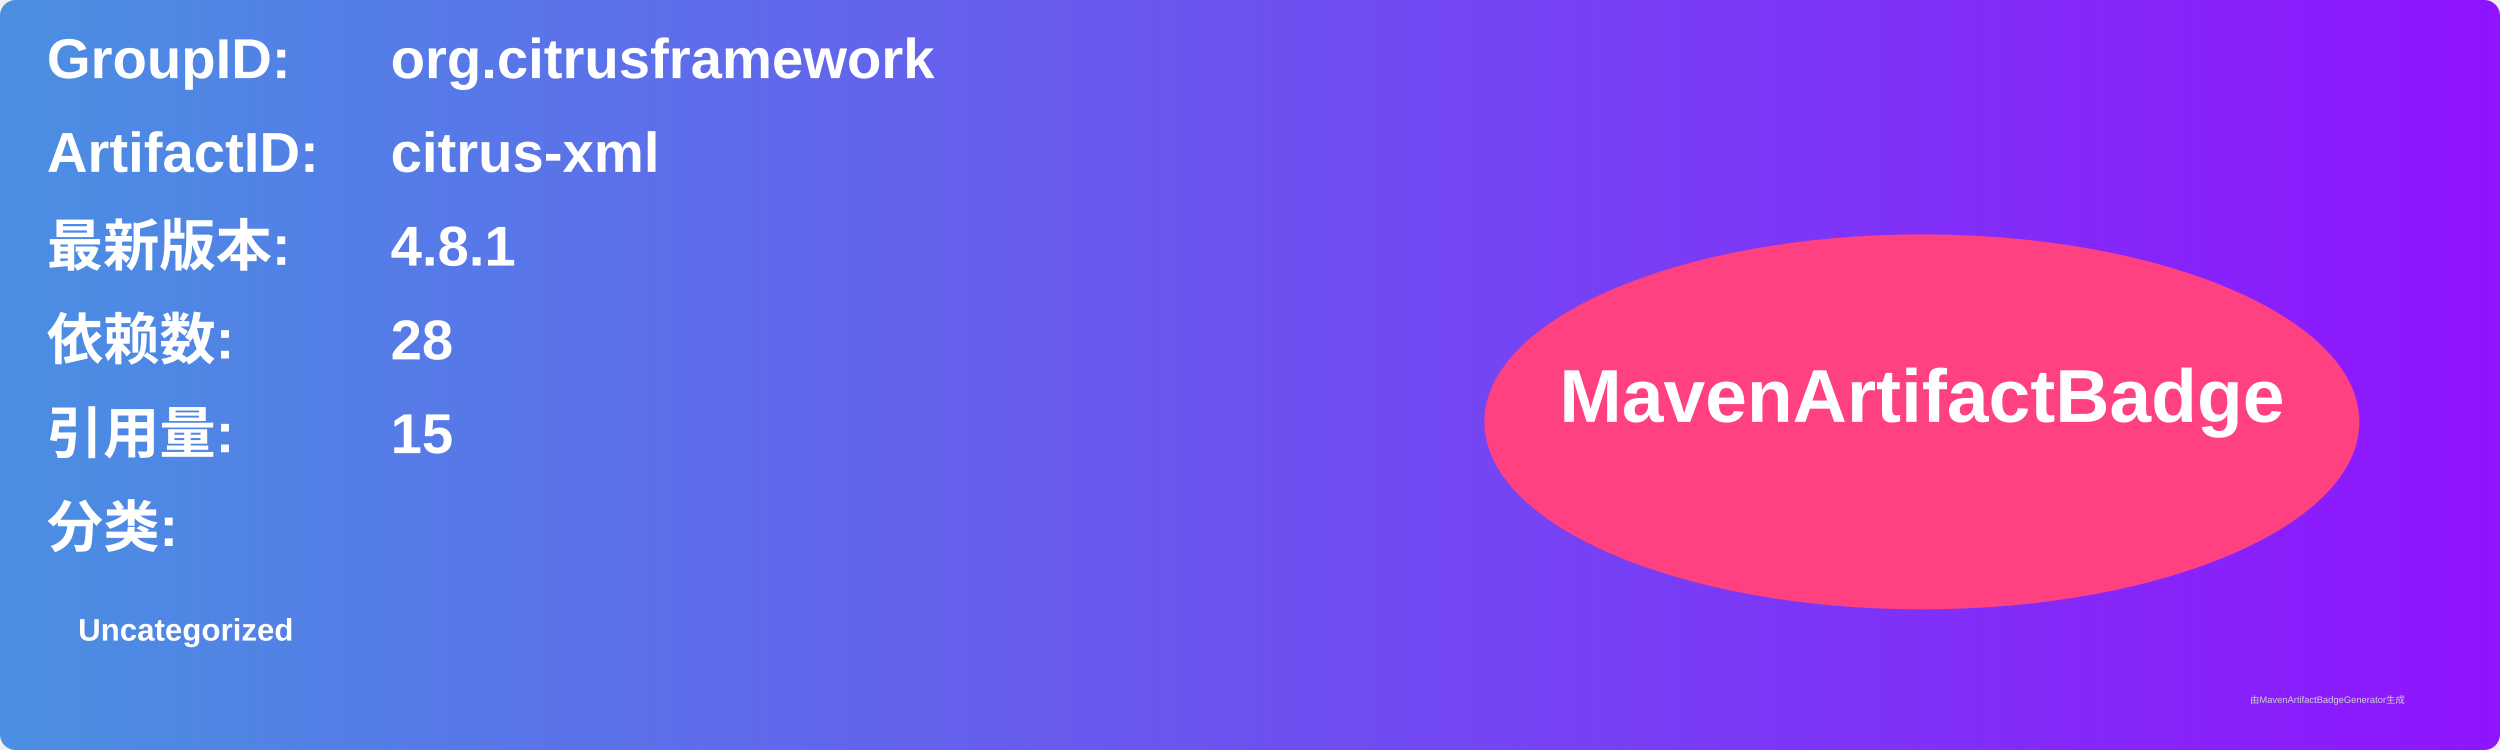
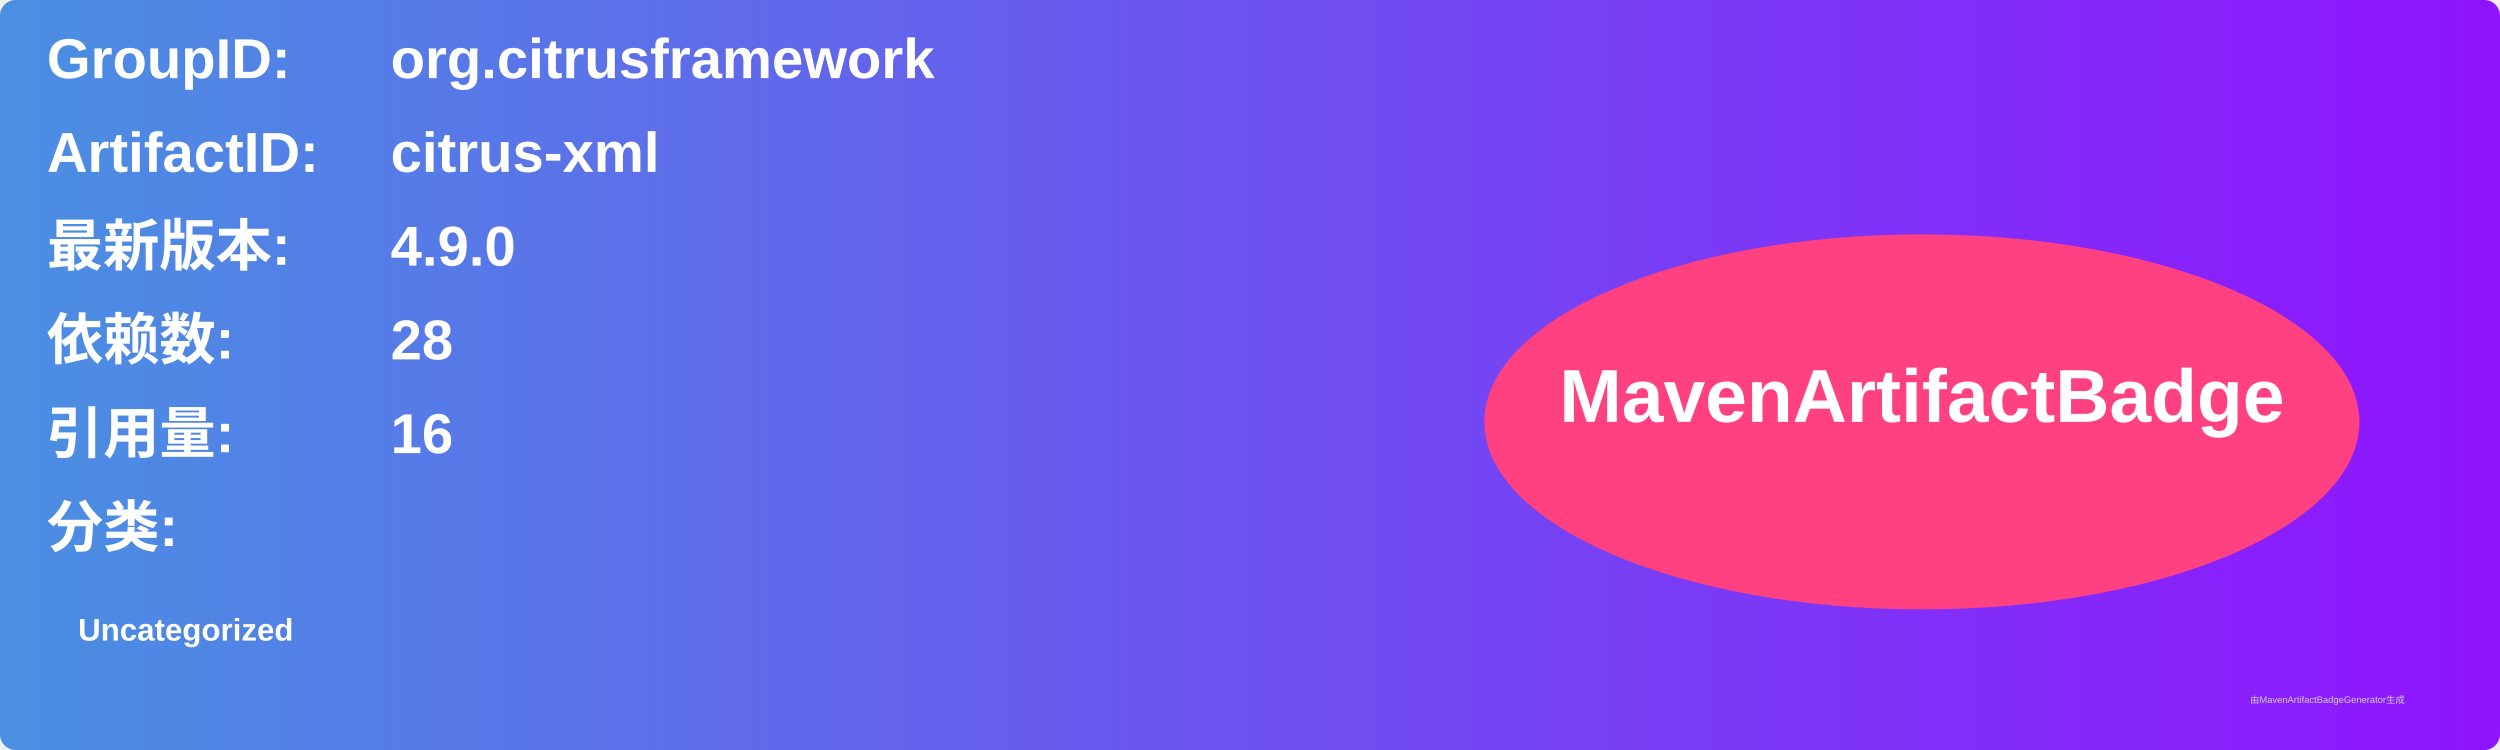
<svg xmlns="http://www.w3.org/2000/svg" width="800" height="240" viewBox="0 0 800 240">
  <linearGradient id="grad" x1="0%" y1="0%" x2="100%" y2="0%">
    <stop offset="0%" stop-color="#4a90e2" />
    <stop offset="100%" stop-color="#9013fe" />
  </linearGradient>
  <rect width="100%" height="100%" rx="5" ry="5" fill="url(#grad)" />
  <g transform="translate(15, 15)">
    <text x="0" y="10" font-family="Arial" font-size="18" fill="white" font-weight="bold" width="260">GroupID:</text>
    <text x="110" y="10" font-family="Arial" font-size="18" fill="white" font-weight="bold" width="460">org.citrusframework</text>
    <text x="0" y="40" font-family="Arial" font-size="18" fill="white" font-weight="bold" width="260">ArtifactID:</text>
    <text x="110" y="40" font-family="Arial" font-size="18" fill="white" font-weight="bold" width="460">citrus-xml</text>
    <text x="0" y="70" font-family="Arial" font-size="18" fill="white" font-weight="bold">最新版本:</text>
    <text x="110" y="70" font-family="Arial" font-size="18" fill="white" font-weight="bold">
-       <tspan font-weight="bold">4.8.1</tspan>
+       <tspan font-weight="bold">4.9.0</tspan>
    </text>
    <text x="0" y="100" font-family="Arial" font-size="18" fill="white" font-weight="bold">依赖数: </text>
    <text x="110" y="100" font-family="Arial" font-size="18" fill="white">
      <tspan font-weight="bold">28</tspan>
    </text>
    <text x="0" y="130" font-family="Arial" font-size="18" fill="white" font-weight="bold">引用量: </text>
    <text x="110" y="130" font-family="Arial" font-size="18" fill="white">
-       <tspan font-weight="bold">15</tspan>
+       <tspan font-weight="bold">16</tspan>
    </text>
    <text x="0" y="160" font-family="Arial" font-size="18" fill="white" font-weight="bold">分类:</text>
    <text x="10" y="190" font-family="Arial" font-size="10" fill="white">
      <tspan font-weight="bold">Uncategorized</tspan>
    </text>
    <ellipse cx="600" cy="120" rx="140" ry="60" fill="#ff4081" />
    <text x="600" y="120" text-anchor="middle" font-family="Arial" font-size="24" fill="white" font-weight="bold">MavenArtifactBadge</text>
  </g>
  <text x="720" y="225" font-family="Arial" font-size="3" fill="#d0d0d0">由MavenArtifactBadgeGenerator生成</text>
</svg>
